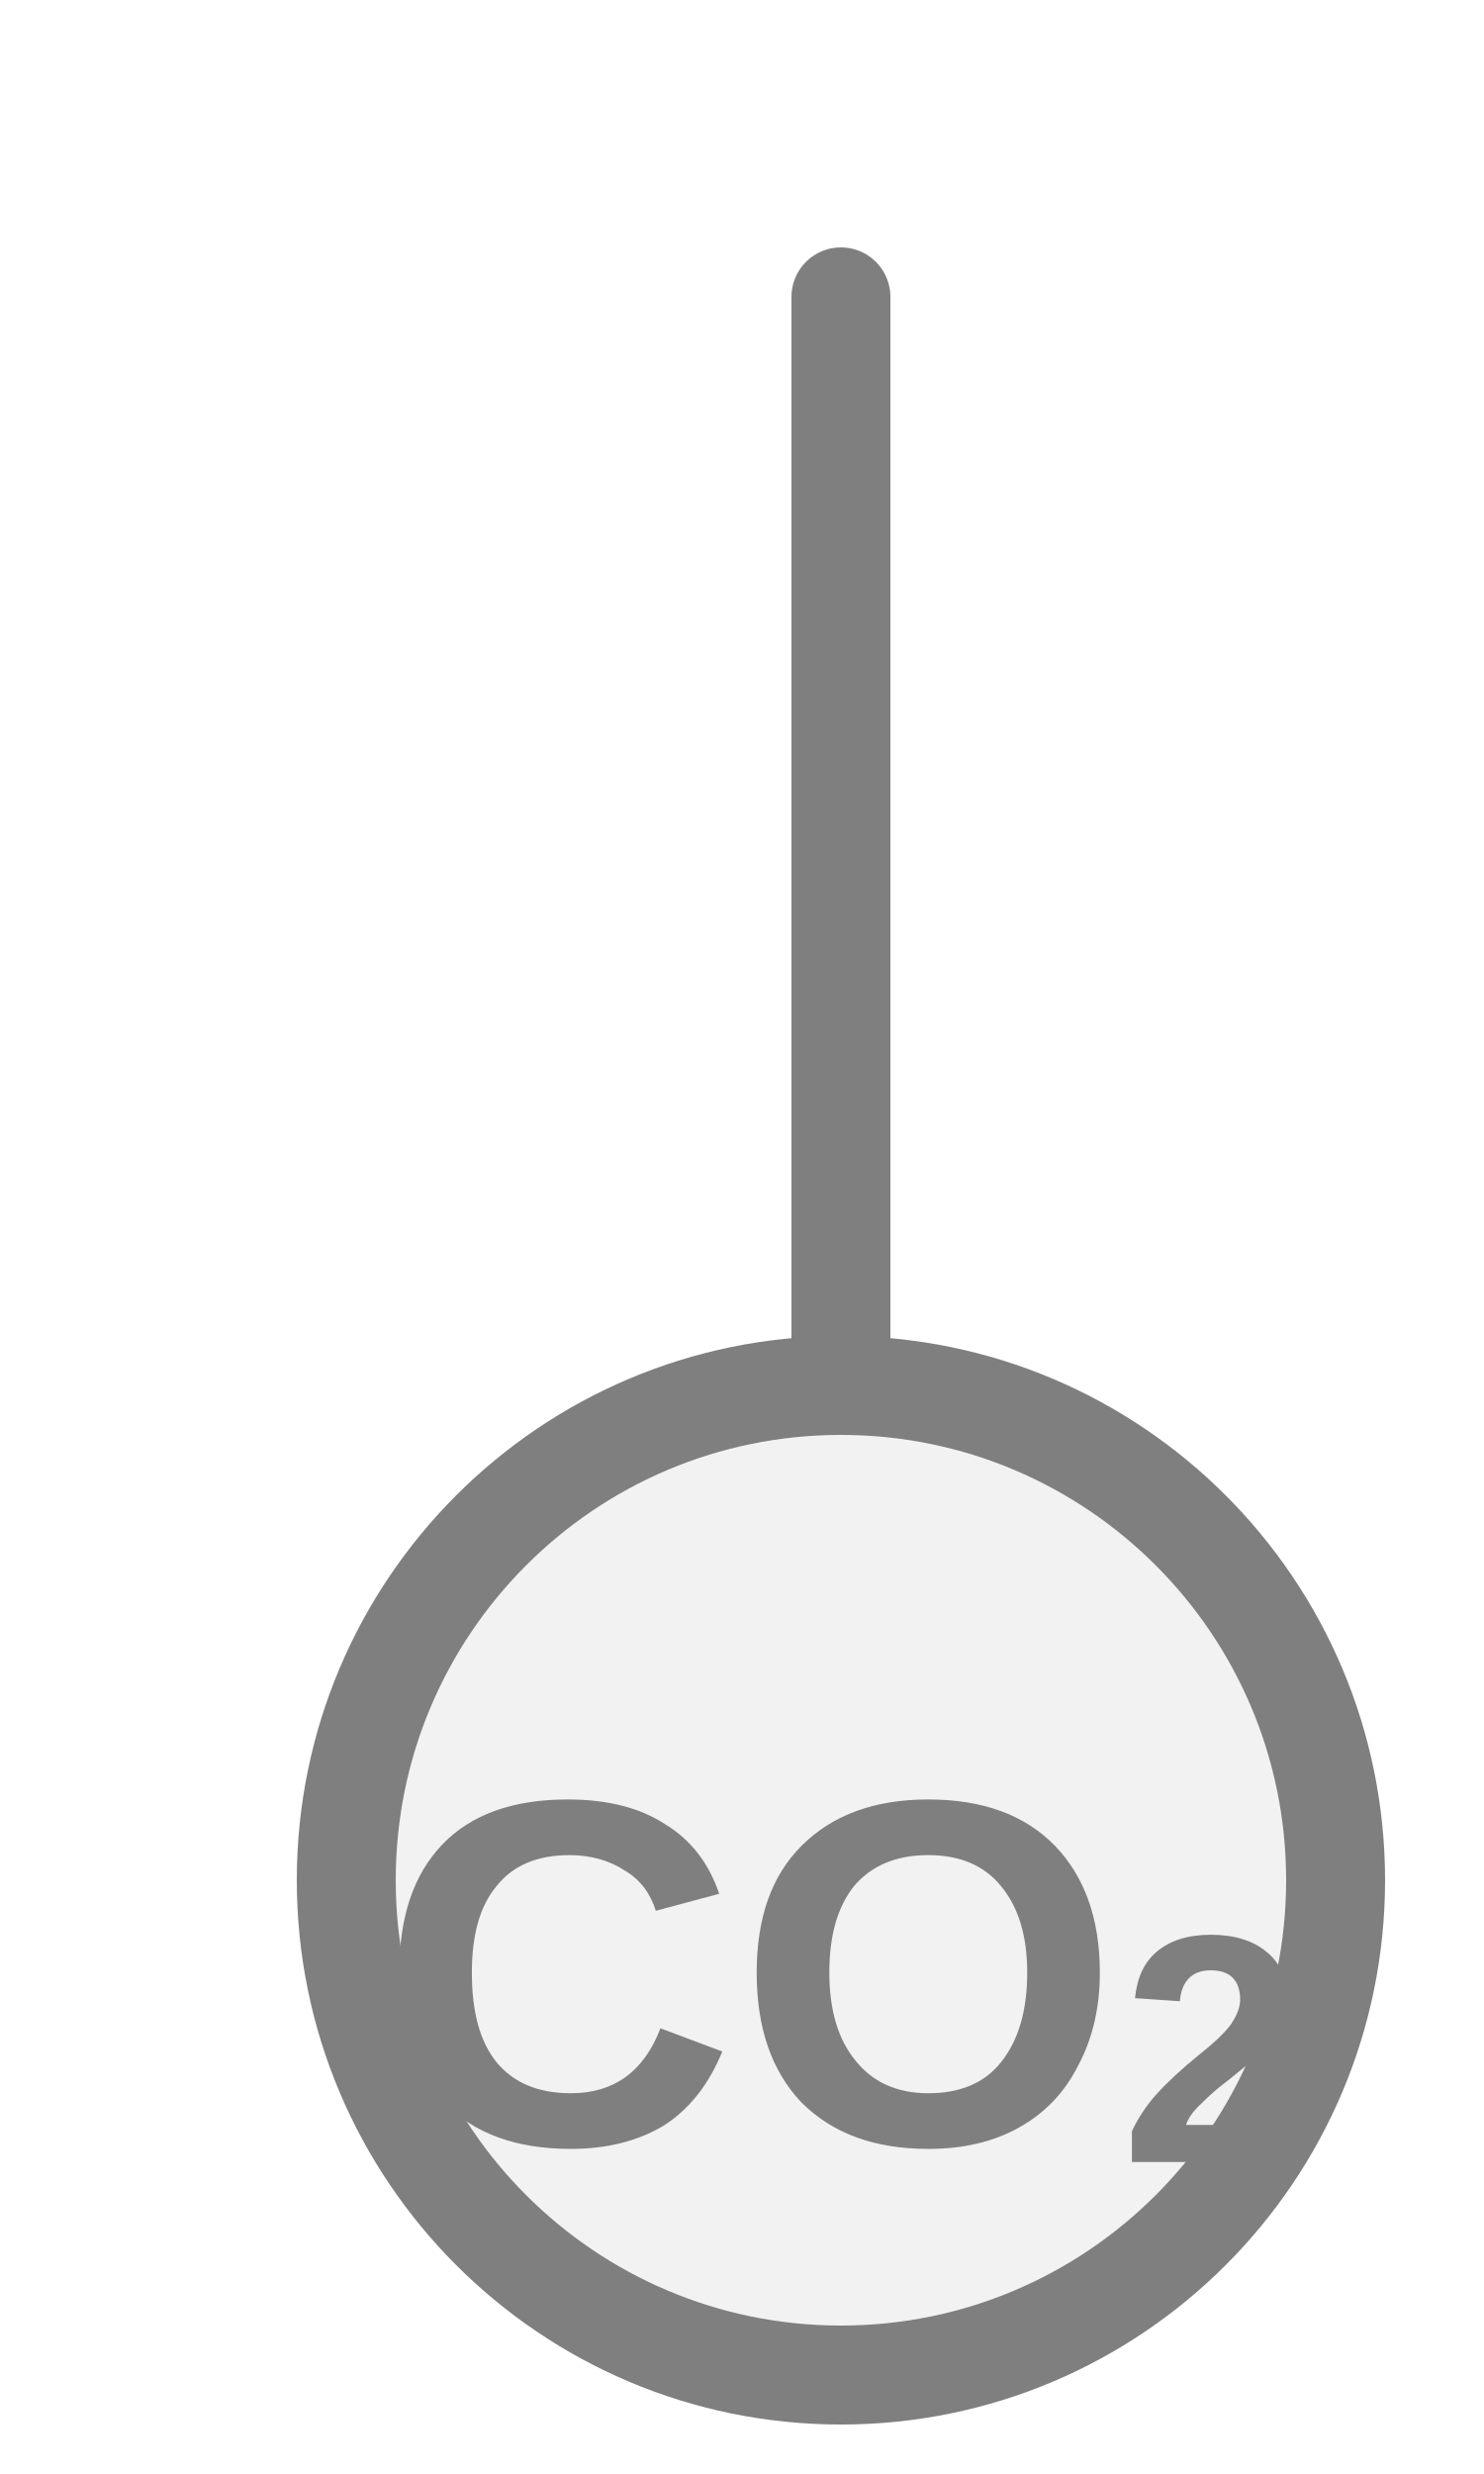
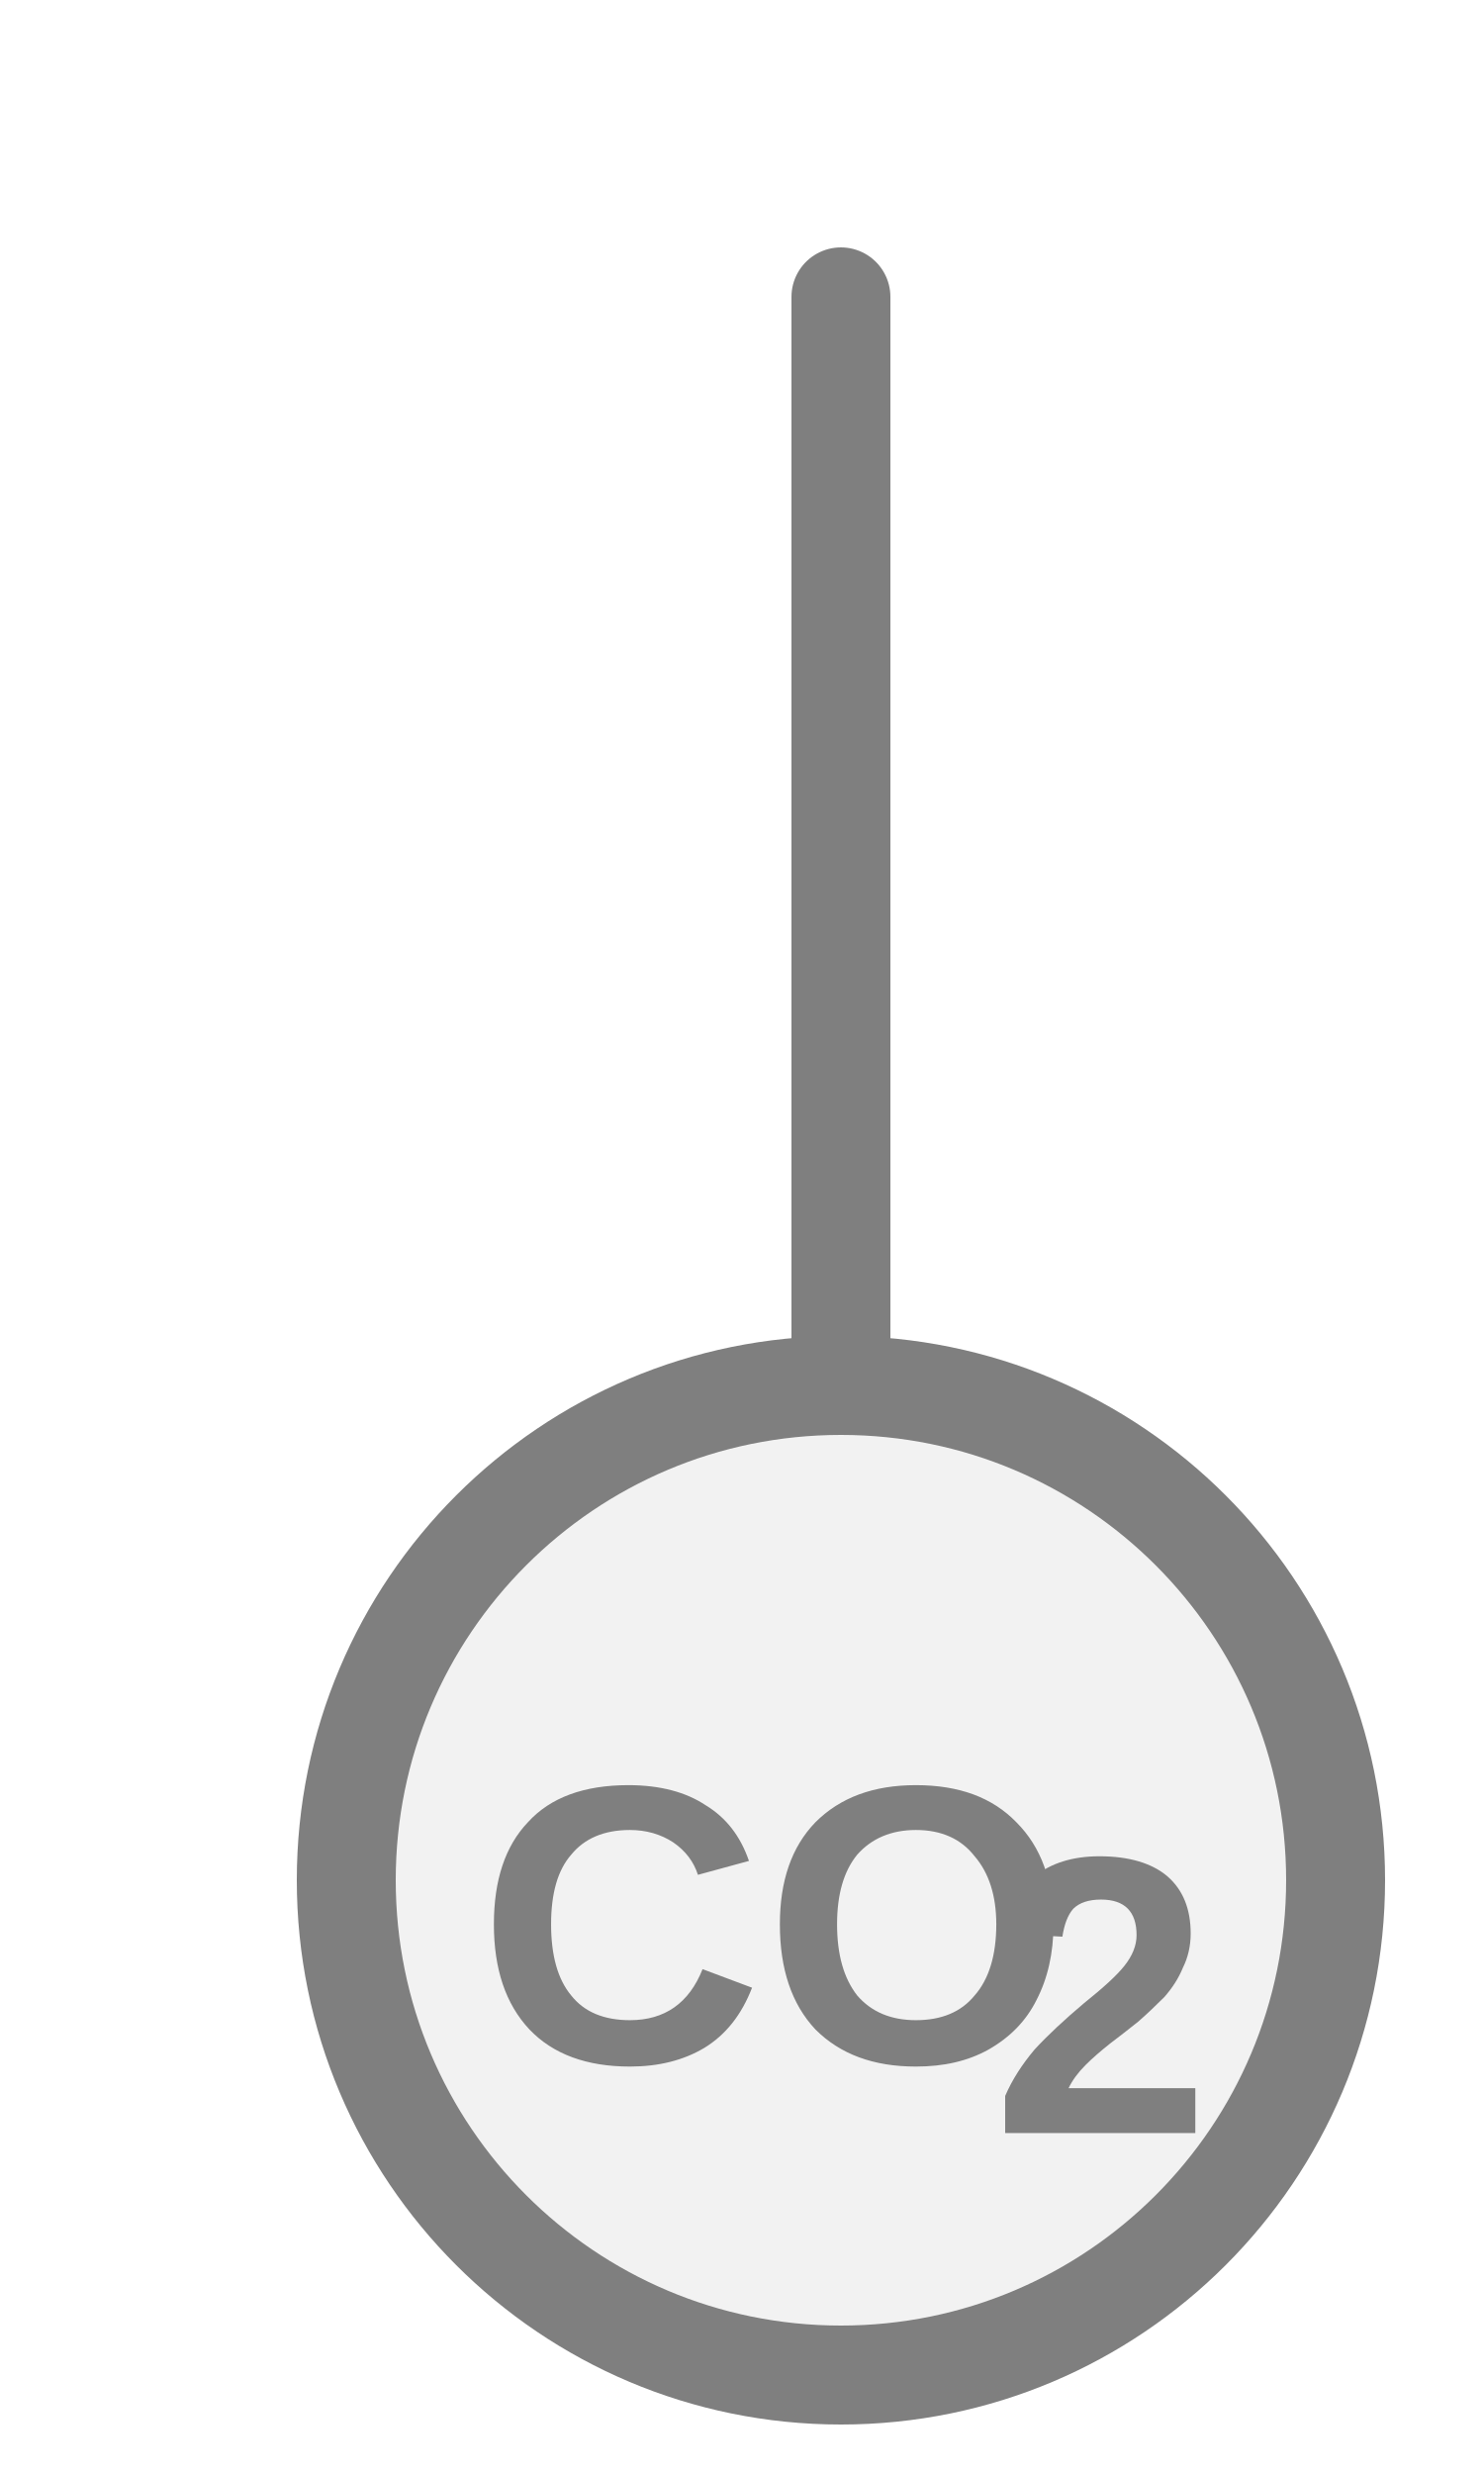
<svg xmlns="http://www.w3.org/2000/svg" width="15px" height="25px" viewBox="0 0 15 25">
  <line x1="8.5" y1="3" x2="8.5" y2="14" stroke="#7f7f7f" stroke-width="1" stroke-linecap="round" />
  <circle cx="8.5" cy="19" r="5" fill="#f2f2f2" stroke="#7f7f7f" stroke-width="1" />
-   <text x="8.5" y="20.25" fill="#7f7f7f" font-family="Arial, Helvetica, sans-serif" font-size="5" font-style="normal" font-weight="600" text-anchor="middle" dominant-baseline="middle">CO<tspan font-size="66.00%" baseline-shift="sub">2</tspan>
-   </text>
+   <text x="7.82" y="19.7" fill="#7f7f7f" font-family="Arial, Helvetica, sans-serif" font-size="4" font-style="normal" font-weight="600" text-anchor="middle" dominant-baseline="middle">CO</text>
+   <text x="10.02" y="20.42" fill="#7f7f7f" font-family="Arial, Helvetica, sans-serif" font-size="4" font-style="normal" font-weight="600" text-anchor="start" dominant-baseline="middle">2</text>
</svg>
